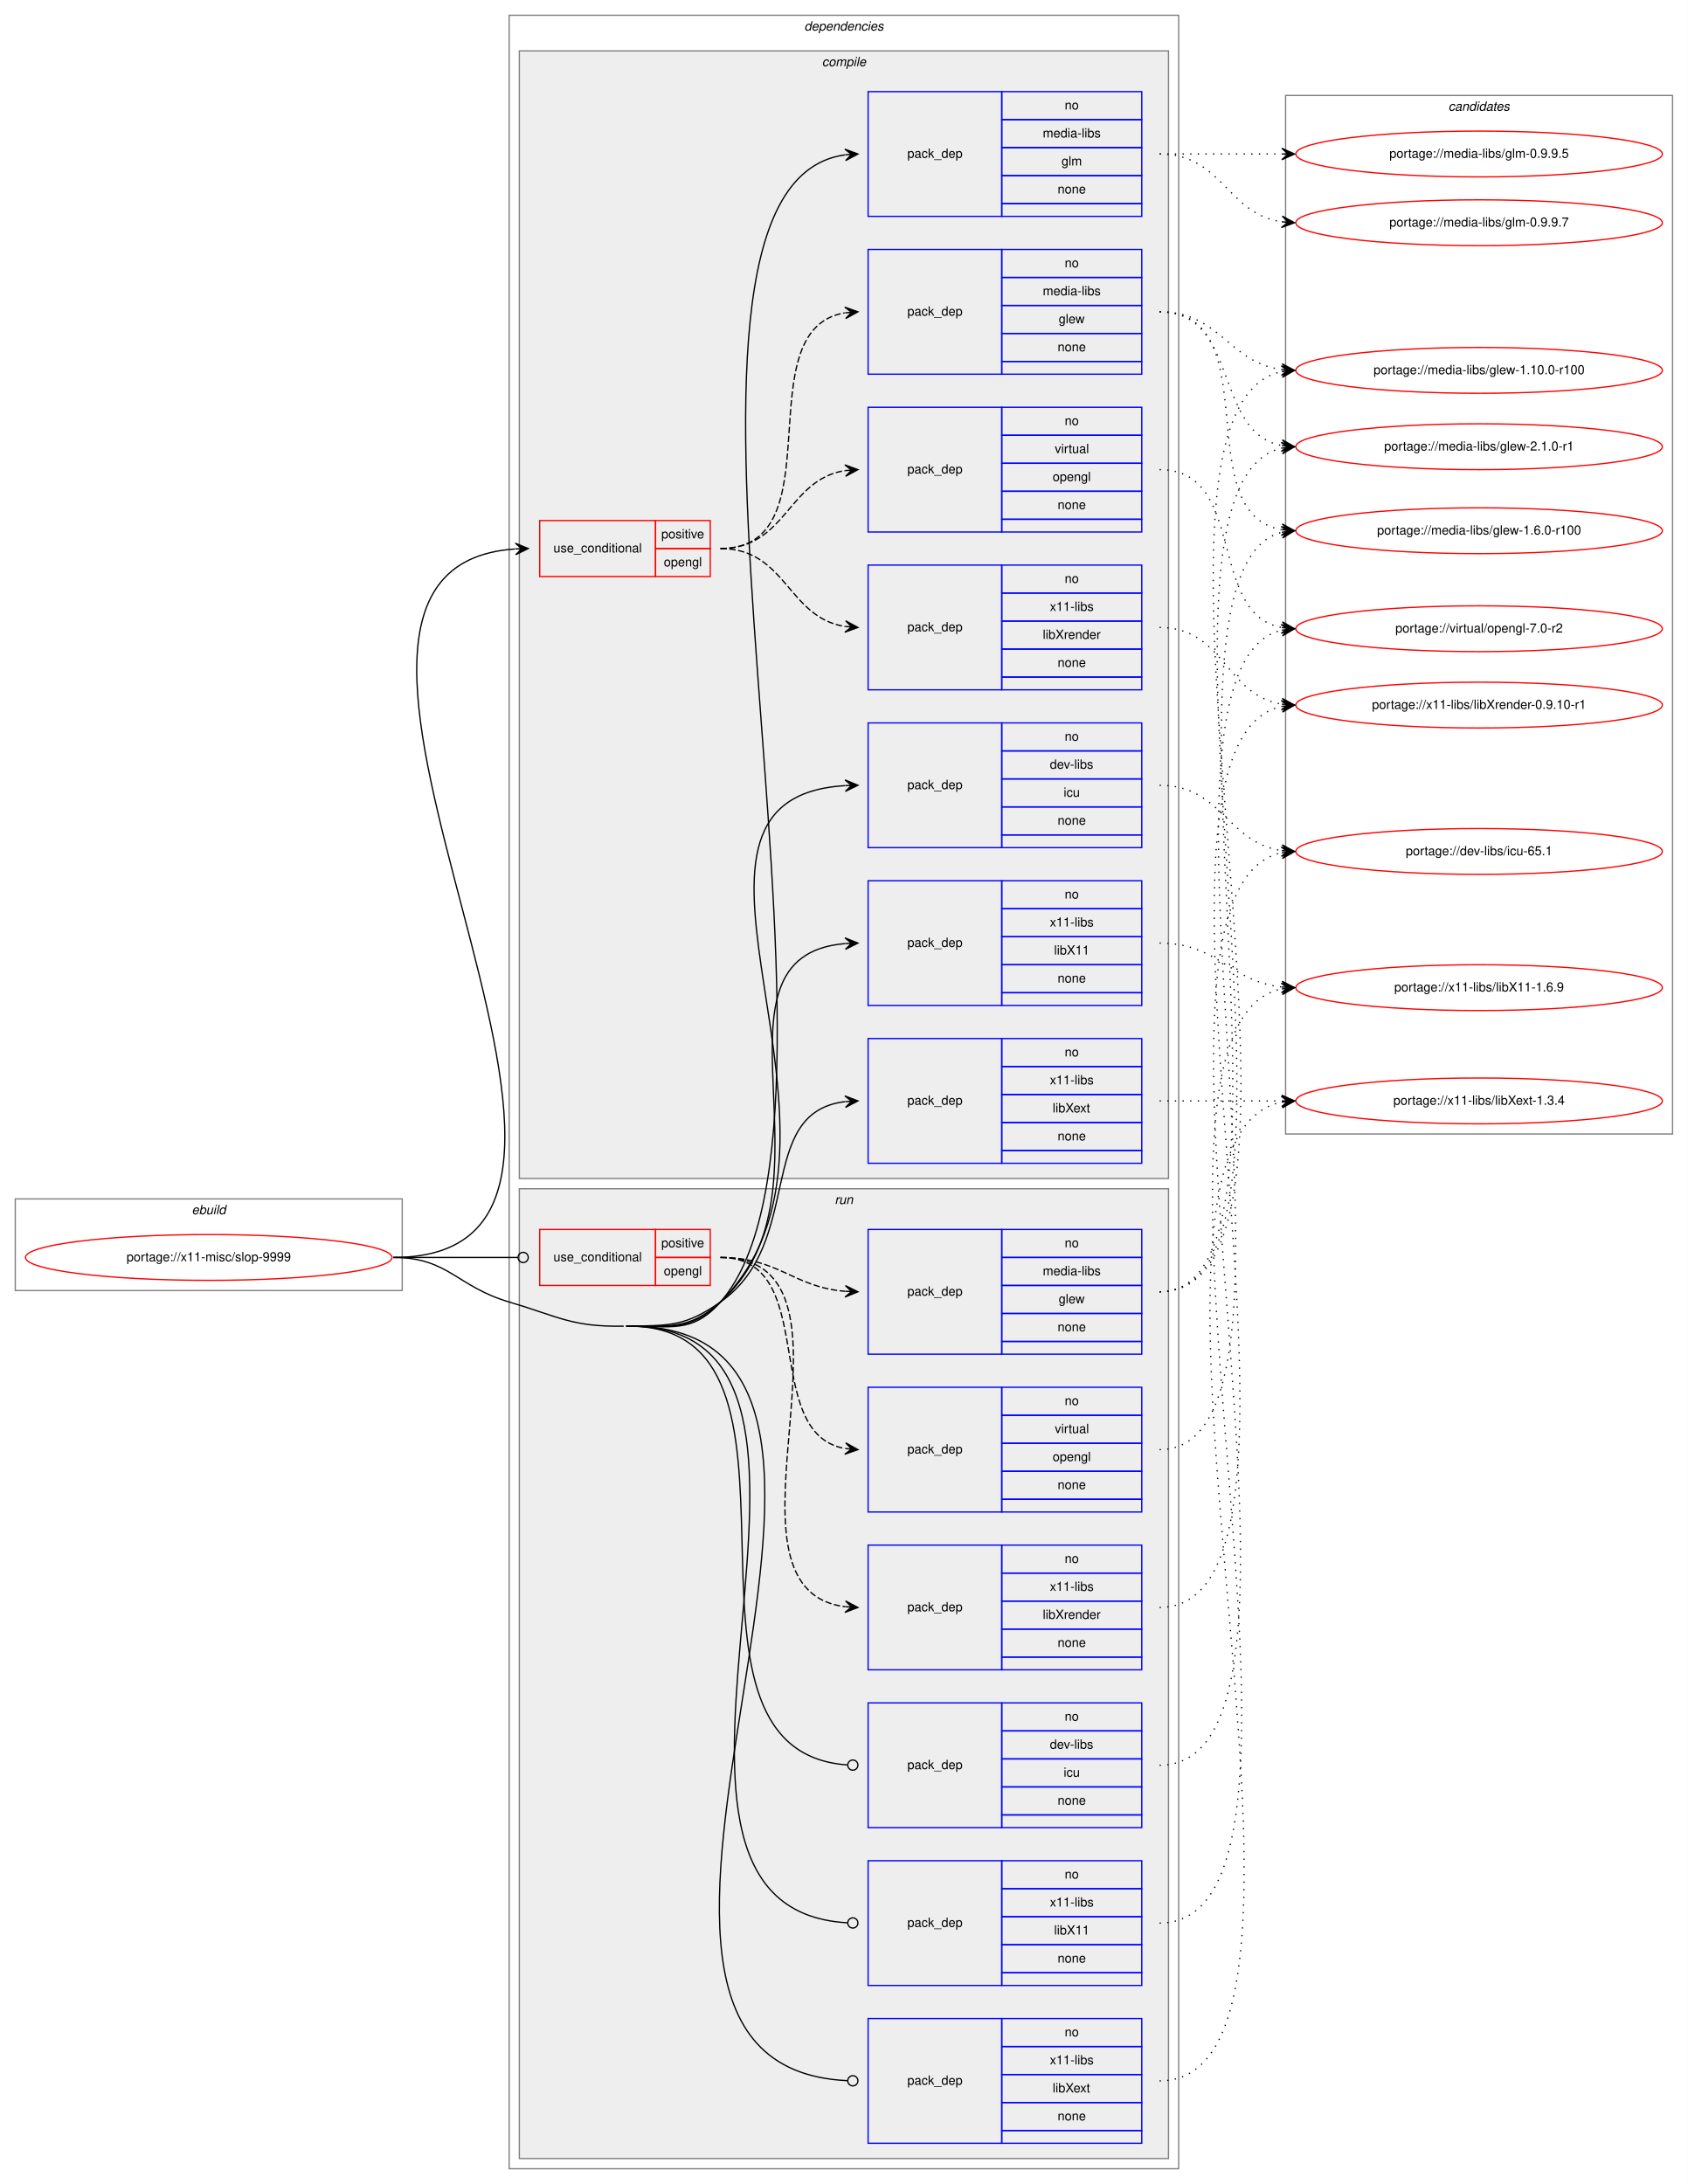
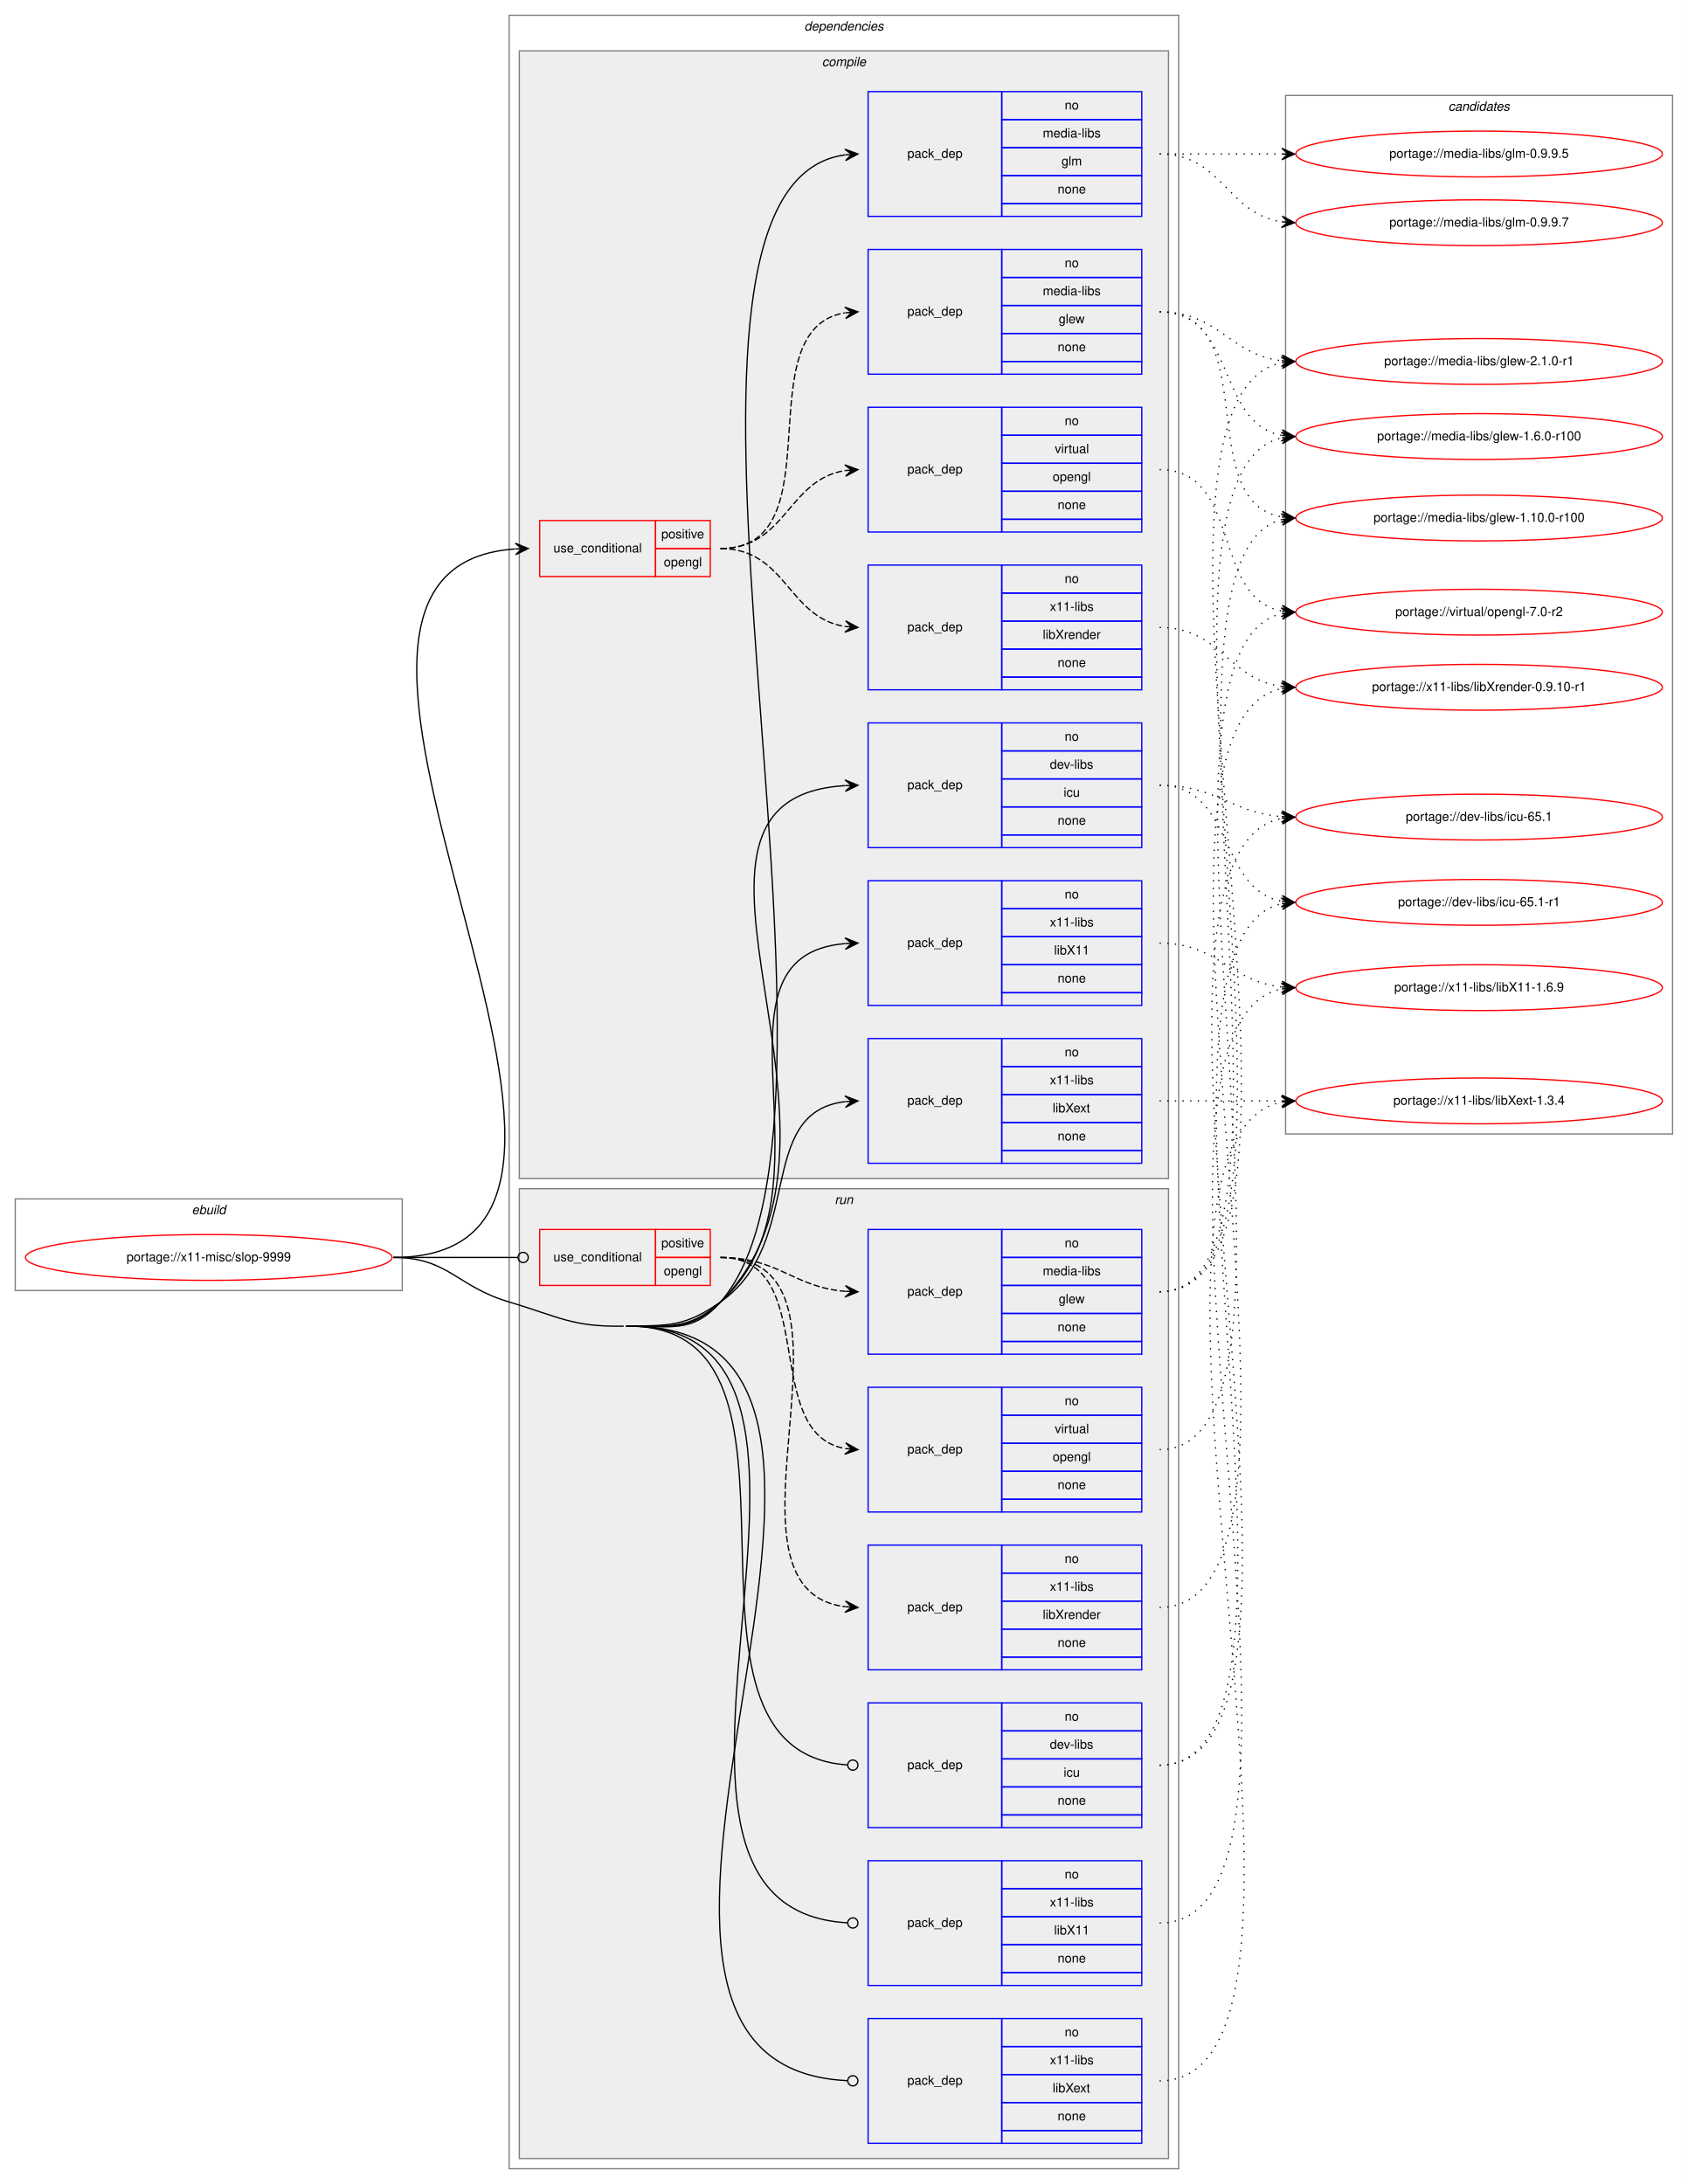
<svg xmlns="http://www.w3.org/2000/svg" xmlns:xlink="http://www.w3.org/1999/xlink" width="1326pt" height="1716pt" viewBox="0.00 0.00 1326.00 1716.00">
  <g id="graph0" class="graph" transform="scale(1 1) rotate(0) translate(4 1712)">
    <polygon fill="white" stroke="transparent" points="-4,4 -4,-1712 1322,-1712 1322,4 -4,4" />
    <g id="clust1" class="cluster">
      <polygon fill="none" stroke="gray" points="8,-698 8,-770 312,-770 312,-698 8,-698" />
      <text text-anchor="start" x="146.66" y="-758" font-family="Helvetica,sans-Serif" font-style="italic" font-size="10.00">ebuild</text>
    </g>
    <g id="clust2" class="cluster">
      <polygon fill="none" stroke="gray" points="396,-8 396,-1700 922,-1700 922,-8 396,-8" />
      <text text-anchor="start" x="627.88" y="-1688" font-family="Helvetica,sans-Serif" font-style="italic" font-size="10.00">dependencies</text>
    </g>
    <g id="clust3" class="cluster">
      <polygon fill="#eeeeee" stroke="gray" points="404,-786 404,-1672 914,-1672 914,-786 404,-786" />
      <text text-anchor="start" x="641.78" y="-1660" font-family="Helvetica,sans-Serif" font-style="italic" font-size="10.00">compile</text>
    </g>
    <g id="clust13" class="cluster">
      <polygon fill="#eeeeee" stroke="gray" points="404,-16 404,-778 914,-778 914,-16 404,-16" />
      <text text-anchor="start" x="651.78" y="-766" font-family="Helvetica,sans-Serif" font-style="italic" font-size="10.00">run</text>
    </g>
    <g id="clust21" class="cluster">
      <polygon fill="none" stroke="gray" points="1006,-821 1006,-1637 1310,-1637 1310,-821 1006,-821" />
      <text text-anchor="start" x="1133.82" y="-1625" font-family="Helvetica,sans-Serif" font-style="italic" font-size="10.00">candidates</text>
    </g>
    <g id="node1" class="node">
      <g id="a_node1">
        <a xlink:href="../x11-misc/slop-9999.svg" xlink:title="portage://x11-misc/slop-9999">
          <ellipse fill="none" stroke="red" cx="160" cy="-724" rx="144" ry="18" />
          <text text-anchor="middle" x="160" y="-721" font-family="Helvetica,sans-Serif" font-size="10.00">portage://x11-misc/slop-9999</text>
        </a>
      </g>
    </g>
    <g id="node2" class="node">
      <polygon fill="none" stroke="red" points="420,-1259 420,-1303 511,-1303 511,-1259 420,-1259" />
      <text text-anchor="start" x="430.77" y="-1278" font-family="Helvetica,sans-Serif" font-size="10.00">use_conditional</text>
      <polygon fill="none" stroke="red" points="511,-1281 511,-1303 554,-1303 554,-1281 511,-1281" />
      <text text-anchor="start" x="515.55" y="-1289" font-family="Helvetica,sans-Serif" font-size="10.00">positive</text>
      <polygon fill="none" stroke="red" points="511,-1259 511,-1281 554,-1281 554,-1259 511,-1259" />
      <text text-anchor="start" x="517.49" y="-1267" font-family="Helvetica,sans-Serif" font-size="10.00">opengl</text>
    </g>
    <g id="edge4" class="edge">
      <path fill="none" stroke="black" d="M305,-724C553.43,-724 170.14,-1265.34 400.68,-1280.67" />
      <polygon fill="black" stroke="black" points="411,-1281 400.86,-1285.18 406,-1280.84 401.01,-1280.68 401.01,-1280.68 401.01,-1280.68 406,-1280.84 401.15,-1276.18 411,-1281 411,-1281" />
    </g>
    <g id="node6" class="node">
      <polygon fill="none" stroke="blue" points="678,-1046 678,-1144 783,-1144 783,-1046 678,-1046" />
      <text text-anchor="start" x="708.82" y="-1092" font-family="Helvetica,sans-Serif" font-size="10.00">pack_dep</text>
      <polygon fill="none" stroke="blue" points="783,-1122 783,-1144 893,-1144 893,-1122 783,-1122" />
      <text text-anchor="start" x="832.44" y="-1130" font-family="Helvetica,sans-Serif" font-size="10.00">no</text>
      <polygon fill="none" stroke="blue" points="783,-1100 783,-1122 893,-1122 893,-1100 783,-1100" />
      <text text-anchor="start" x="820.78" y="-1108" font-family="Helvetica,sans-Serif" font-size="10.00">dev-libs</text>
      <polygon fill="none" stroke="blue" points="783,-1078 783,-1100 893,-1100 893,-1078 783,-1078" />
      <text text-anchor="start" x="831.61" y="-1086" font-family="Helvetica,sans-Serif" font-size="10.00">icu</text>
      <polygon fill="none" stroke="blue" points="783,-1056 783,-1078 893,-1078 893,-1056 783,-1056" />
      <text text-anchor="start" x="826.88" y="-1064" font-family="Helvetica,sans-Serif" font-size="10.00">none</text>
      <polygon fill="none" stroke="blue" points="783,-1046 783,-1056 893,-1056 893,-1046 783,-1046" />
    </g>
    <g id="edge5" class="edge">
      <path fill="none" stroke="black" d="M488,-670C521.95,-670.54 537.89,-665.09 562,-689 692.08,-817.95 491.2,-1084.6 659.76,-1094.7" />
      <polygon fill="black" stroke="black" points="670,-1095 659.87,-1099.21 665,-1094.86 660,-1094.71 660,-1094.71 660,-1094.71 665,-1094.86 660.13,-1090.21 670,-1095 670,-1095" />
    </g>
    <g id="node7" class="node">
      <polygon fill="none" stroke="blue" points="678,-1542 678,-1640 783,-1640 783,-1542 678,-1542" />
      <text text-anchor="start" x="708.82" y="-1588" font-family="Helvetica,sans-Serif" font-size="10.00">pack_dep</text>
      <polygon fill="none" stroke="blue" points="783,-1618 783,-1640 893,-1640 893,-1618 783,-1618" />
      <text text-anchor="start" x="832.44" y="-1626" font-family="Helvetica,sans-Serif" font-size="10.00">no</text>
      <polygon fill="none" stroke="blue" points="783,-1596 783,-1618 893,-1618 893,-1596 783,-1596" />
      <text text-anchor="start" x="815.22" y="-1604" font-family="Helvetica,sans-Serif" font-size="10.00">media-libs</text>
      <polygon fill="none" stroke="blue" points="783,-1574 783,-1596 893,-1596 893,-1574 783,-1574" />
      <text text-anchor="start" x="829.95" y="-1582" font-family="Helvetica,sans-Serif" font-size="10.00">glm</text>
      <polygon fill="none" stroke="blue" points="783,-1552 783,-1574 893,-1574 893,-1552 783,-1552" />
      <text text-anchor="start" x="826.88" y="-1560" font-family="Helvetica,sans-Serif" font-size="10.00">none</text>
      <polygon fill="none" stroke="blue" points="783,-1542 783,-1552 893,-1552 893,-1542 783,-1542" />
    </g>
    <g id="edge6" class="edge">
      <path fill="none" stroke="black" d="M488,-670C521.95,-670.54 539.63,-663.46 562,-689 692.67,-838.19 475.99,-1564.81 659.75,-1590.31" />
      <polygon fill="black" stroke="black" points="670,-1591 659.72,-1594.82 665.01,-1590.67 660.02,-1590.33 660.02,-1590.33 660.02,-1590.33 665.01,-1590.67 660.32,-1585.84 670,-1591 670,-1591" />
    </g>
    <g id="node8" class="node">
      <polygon fill="none" stroke="blue" points="678,-922 678,-1020 783,-1020 783,-922 678,-922" />
      <text text-anchor="start" x="708.82" y="-968" font-family="Helvetica,sans-Serif" font-size="10.00">pack_dep</text>
      <polygon fill="none" stroke="blue" points="783,-998 783,-1020 893,-1020 893,-998 783,-998" />
      <text text-anchor="start" x="832.44" y="-1006" font-family="Helvetica,sans-Serif" font-size="10.00">no</text>
      <polygon fill="none" stroke="blue" points="783,-976 783,-998 893,-998 893,-976 783,-976" />
      <text text-anchor="start" x="820.78" y="-984" font-family="Helvetica,sans-Serif" font-size="10.00">x11-libs</text>
      <polygon fill="none" stroke="blue" points="783,-954 783,-976 893,-976 893,-954 783,-954" />
      <text text-anchor="start" x="824.11" y="-962" font-family="Helvetica,sans-Serif" font-size="10.00">libX11</text>
      <polygon fill="none" stroke="blue" points="783,-932 783,-954 893,-954 893,-932 783,-932" />
      <text text-anchor="start" x="826.88" y="-940" font-family="Helvetica,sans-Serif" font-size="10.00">none</text>
      <polygon fill="none" stroke="blue" points="783,-922 783,-932 893,-932 893,-922 783,-922" />
    </g>
    <g id="edge7" class="edge">
      <path fill="none" stroke="black" d="M488,-670C521.95,-670.54 536.66,-666.4 562,-689 659.53,-775.96 542.3,-960.91 659.92,-970.6" />
      <polygon fill="black" stroke="black" points="670,-971 659.83,-975.1 665,-970.8 660.01,-970.61 660.01,-970.61 660.01,-970.61 665,-970.8 660.18,-966.11 670,-971 670,-971" />
    </g>
    <g id="node9" class="node">
      <polygon fill="none" stroke="blue" points="678,-798 678,-896 783,-896 783,-798 678,-798" />
      <text text-anchor="start" x="708.82" y="-844" font-family="Helvetica,sans-Serif" font-size="10.00">pack_dep</text>
      <polygon fill="none" stroke="blue" points="783,-874 783,-896 893,-896 893,-874 783,-874" />
      <text text-anchor="start" x="832.44" y="-882" font-family="Helvetica,sans-Serif" font-size="10.00">no</text>
      <polygon fill="none" stroke="blue" points="783,-852 783,-874 893,-874 893,-852 783,-852" />
      <text text-anchor="start" x="820.78" y="-860" font-family="Helvetica,sans-Serif" font-size="10.00">x11-libs</text>
      <polygon fill="none" stroke="blue" points="783,-830 783,-852 893,-852 893,-830 783,-830" />
      <text text-anchor="start" x="823" y="-838" font-family="Helvetica,sans-Serif" font-size="10.00">libXext</text>
      <polygon fill="none" stroke="blue" points="783,-808 783,-830 893,-830 893,-808 783,-808" />
      <text text-anchor="start" x="826.88" y="-816" font-family="Helvetica,sans-Serif" font-size="10.00">none</text>
      <polygon fill="none" stroke="blue" points="783,-798 783,-808 893,-808 893,-798 783,-798" />
    </g>
    <g id="edge8" class="edge">
      <path fill="none" stroke="black" d="M488,-670C521.95,-670.54 534.19,-669.51 562,-689 628.66,-735.72 588.74,-837.73 659.75,-846.41" />
      <polygon fill="black" stroke="black" points="670,-847 659.76,-850.92 665.01,-846.71 660.02,-846.42 660.02,-846.42 660.02,-846.42 665.01,-846.71 660.28,-841.93 670,-847 670,-847" />
    </g>
    <g id="node10" class="node">
      <polygon fill="none" stroke="red" points="420,-702 420,-746 511,-746 511,-702 420,-702" />
      <text text-anchor="start" x="430.77" y="-721" font-family="Helvetica,sans-Serif" font-size="10.00">use_conditional</text>
      <polygon fill="none" stroke="red" points="511,-724 511,-746 554,-746 554,-724 511,-724" />
      <text text-anchor="start" x="515.55" y="-732" font-family="Helvetica,sans-Serif" font-size="10.00">positive</text>
      <polygon fill="none" stroke="red" points="511,-702 511,-724 554,-724 554,-702 511,-702" />
      <text text-anchor="start" x="517.49" y="-710" font-family="Helvetica,sans-Serif" font-size="10.00">opengl</text>
    </g>
    <g id="edge12" class="edge">
      <path fill="none" stroke="black" d="M305,-724C349.26,-724 362.33,-724 402.82,-724" />
      <ellipse fill="none" stroke="black" cx="407" cy="-724" rx="4" ry="4" />
    </g>
    <g id="node14" class="node">
      <polygon fill="none" stroke="blue" points="678,-276 678,-374 783,-374 783,-276 678,-276" />
      <text text-anchor="start" x="708.82" y="-322" font-family="Helvetica,sans-Serif" font-size="10.00">pack_dep</text>
      <polygon fill="none" stroke="blue" points="783,-352 783,-374 893,-374 893,-352 783,-352" />
      <text text-anchor="start" x="832.44" y="-360" font-family="Helvetica,sans-Serif" font-size="10.00">no</text>
      <polygon fill="none" stroke="blue" points="783,-330 783,-352 893,-352 893,-330 783,-330" />
      <text text-anchor="start" x="820.78" y="-338" font-family="Helvetica,sans-Serif" font-size="10.00">dev-libs</text>
      <polygon fill="none" stroke="blue" points="783,-308 783,-330 893,-330 893,-308 783,-308" />
      <text text-anchor="start" x="831.61" y="-316" font-family="Helvetica,sans-Serif" font-size="10.00">icu</text>
      <polygon fill="none" stroke="blue" points="783,-286 783,-308 893,-308 893,-286 783,-286" />
      <text text-anchor="start" x="826.88" y="-294" font-family="Helvetica,sans-Serif" font-size="10.00">none</text>
      <polygon fill="none" stroke="blue" points="783,-276 783,-286 893,-286 893,-276 783,-276" />
    </g>
    <g id="edge13" class="edge">
      <path fill="none" stroke="black" d="M488,-670C658.46,-672.7 502.01,-336.45 661.64,-325.28" />
      <ellipse fill="none" stroke="black" cx="666" cy="-325.14" rx="4" ry="4" />
    </g>
    <g id="node15" class="node">
      <polygon fill="none" stroke="blue" points="678,-152 678,-250 783,-250 783,-152 678,-152" />
      <text text-anchor="start" x="708.82" y="-198" font-family="Helvetica,sans-Serif" font-size="10.00">pack_dep</text>
      <polygon fill="none" stroke="blue" points="783,-228 783,-250 893,-250 893,-228 783,-228" />
      <text text-anchor="start" x="832.44" y="-236" font-family="Helvetica,sans-Serif" font-size="10.00">no</text>
      <polygon fill="none" stroke="blue" points="783,-206 783,-228 893,-228 893,-206 783,-206" />
      <text text-anchor="start" x="820.78" y="-214" font-family="Helvetica,sans-Serif" font-size="10.00">x11-libs</text>
      <polygon fill="none" stroke="blue" points="783,-184 783,-206 893,-206 893,-184 783,-184" />
      <text text-anchor="start" x="824.11" y="-192" font-family="Helvetica,sans-Serif" font-size="10.00">libX11</text>
      <polygon fill="none" stroke="blue" points="783,-162 783,-184 893,-184 893,-162 783,-162" />
      <text text-anchor="start" x="826.88" y="-170" font-family="Helvetica,sans-Serif" font-size="10.00">none</text>
      <polygon fill="none" stroke="blue" points="783,-152 783,-162 893,-162 893,-152 783,-152" />
    </g>
    <g id="edge14" class="edge">
      <path fill="none" stroke="black" d="M488,-670C708.72,-673.5 453.06,-212.92 661.72,-201.23" />
      <ellipse fill="none" stroke="black" cx="666" cy="-201.11" rx="4" ry="4" />
    </g>
    <g id="node16" class="node">
      <polygon fill="none" stroke="blue" points="678,-28 678,-126 783,-126 783,-28 678,-28" />
      <text text-anchor="start" x="708.82" y="-74" font-family="Helvetica,sans-Serif" font-size="10.00">pack_dep</text>
      <polygon fill="none" stroke="blue" points="783,-104 783,-126 893,-126 893,-104 783,-104" />
      <text text-anchor="start" x="832.44" y="-112" font-family="Helvetica,sans-Serif" font-size="10.00">no</text>
      <polygon fill="none" stroke="blue" points="783,-82 783,-104 893,-104 893,-82 783,-82" />
      <text text-anchor="start" x="820.78" y="-90" font-family="Helvetica,sans-Serif" font-size="10.00">x11-libs</text>
      <polygon fill="none" stroke="blue" points="783,-60 783,-82 893,-82 893,-60 783,-60" />
      <text text-anchor="start" x="823" y="-68" font-family="Helvetica,sans-Serif" font-size="10.00">libXext</text>
      <polygon fill="none" stroke="blue" points="783,-38 783,-60 893,-60 893,-38 783,-38" />
      <text text-anchor="start" x="826.88" y="-46" font-family="Helvetica,sans-Serif" font-size="10.00">none</text>
      <polygon fill="none" stroke="blue" points="783,-28 783,-38 893,-38 893,-28 783,-28" />
    </g>
    <g id="edge15" class="edge">
      <path fill="none" stroke="black" d="M488,-670C760.83,-674.33 401.82,-89.19 661.72,-77.19" />
      <ellipse fill="none" stroke="black" cx="666" cy="-77.09" rx="4" ry="4" />
      <path fill="none" stroke="black" d="M305,-724C348.33,-724 354.45,-701.29 396,-689 435.2,-677.4 445.12,-669.35 486,-670" />
    </g>
    <g id="node3" class="node">
      <polygon fill="none" stroke="blue" points="678,-1418 678,-1516 783,-1516 783,-1418 678,-1418" />
      <text text-anchor="start" x="708.82" y="-1464" font-family="Helvetica,sans-Serif" font-size="10.00">pack_dep</text>
      <polygon fill="none" stroke="blue" points="783,-1494 783,-1516 893,-1516 893,-1494 783,-1494" />
      <text text-anchor="start" x="832.44" y="-1502" font-family="Helvetica,sans-Serif" font-size="10.00">no</text>
      <polygon fill="none" stroke="blue" points="783,-1472 783,-1494 893,-1494 893,-1472 783,-1472" />
      <text text-anchor="start" x="815.22" y="-1480" font-family="Helvetica,sans-Serif" font-size="10.00">media-libs</text>
      <polygon fill="none" stroke="blue" points="783,-1450 783,-1472 893,-1472 893,-1450 783,-1450" />
      <text text-anchor="start" x="827.72" y="-1458" font-family="Helvetica,sans-Serif" font-size="10.00">glew</text>
      <polygon fill="none" stroke="blue" points="783,-1428 783,-1450 893,-1450 893,-1428 783,-1428" />
      <text text-anchor="start" x="826.88" y="-1436" font-family="Helvetica,sans-Serif" font-size="10.00">none</text>
      <polygon fill="none" stroke="blue" points="783,-1418 783,-1428 893,-1428 893,-1418 783,-1418" />
    </g>
    <g id="edge1" class="edge">
      <path fill="none" stroke="black" stroke-dasharray="5,2" d="M562,-1281C653.86,-1281 580.63,-1452.75 659.59,-1466.17" />
      <polygon fill="black" stroke="black" points="670,-1467 659.67,-1470.69 665.02,-1466.6 660.03,-1466.21 660.03,-1466.21 660.03,-1466.21 665.02,-1466.6 660.39,-1461.72 670,-1467 670,-1467" />
    </g>
    <g id="node4" class="node">
      <polygon fill="none" stroke="blue" points="678,-1294 678,-1392 783,-1392 783,-1294 678,-1294" />
      <text text-anchor="start" x="708.82" y="-1340" font-family="Helvetica,sans-Serif" font-size="10.00">pack_dep</text>
      <polygon fill="none" stroke="blue" points="783,-1370 783,-1392 893,-1392 893,-1370 783,-1370" />
      <text text-anchor="start" x="832.44" y="-1378" font-family="Helvetica,sans-Serif" font-size="10.00">no</text>
      <polygon fill="none" stroke="blue" points="783,-1348 783,-1370 893,-1370 893,-1348 783,-1348" />
      <text text-anchor="start" x="824.67" y="-1356" font-family="Helvetica,sans-Serif" font-size="10.00">virtual</text>
      <polygon fill="none" stroke="blue" points="783,-1326 783,-1348 893,-1348 893,-1326 783,-1326" />
      <text text-anchor="start" x="822.99" y="-1334" font-family="Helvetica,sans-Serif" font-size="10.00">opengl</text>
      <polygon fill="none" stroke="blue" points="783,-1304 783,-1326 893,-1326 893,-1304 783,-1304" />
      <text text-anchor="start" x="826.88" y="-1312" font-family="Helvetica,sans-Serif" font-size="10.00">none</text>
      <polygon fill="none" stroke="blue" points="783,-1294 783,-1304 893,-1304 893,-1294 783,-1294" />
    </g>
    <g id="edge2" class="edge">
      <path fill="none" stroke="black" stroke-dasharray="5,2" d="M562,-1281C613.78,-1281 614.76,-1335.27 659.99,-1342.26" />
      <polygon fill="black" stroke="black" points="670,-1343 659.7,-1346.75 665.01,-1342.63 660.03,-1342.26 660.03,-1342.26 660.03,-1342.26 665.01,-1342.63 660.36,-1337.78 670,-1343 670,-1343" />
    </g>
    <g id="node5" class="node">
      <polygon fill="none" stroke="blue" points="678,-1170 678,-1268 783,-1268 783,-1170 678,-1170" />
      <text text-anchor="start" x="708.82" y="-1216" font-family="Helvetica,sans-Serif" font-size="10.00">pack_dep</text>
      <polygon fill="none" stroke="blue" points="783,-1246 783,-1268 893,-1268 893,-1246 783,-1246" />
      <text text-anchor="start" x="832.44" y="-1254" font-family="Helvetica,sans-Serif" font-size="10.00">no</text>
      <polygon fill="none" stroke="blue" points="783,-1224 783,-1246 893,-1246 893,-1224 783,-1224" />
      <text text-anchor="start" x="820.78" y="-1232" font-family="Helvetica,sans-Serif" font-size="10.00">x11-libs</text>
      <polygon fill="none" stroke="blue" points="783,-1202 783,-1224 893,-1224 893,-1202 783,-1202" />
      <text text-anchor="start" x="815.22" y="-1210" font-family="Helvetica,sans-Serif" font-size="10.00">libXrender</text>
      <polygon fill="none" stroke="blue" points="783,-1180 783,-1202 893,-1202 893,-1180 783,-1180" />
      <text text-anchor="start" x="826.88" y="-1188" font-family="Helvetica,sans-Serif" font-size="10.00">none</text>
      <polygon fill="none" stroke="blue" points="783,-1170 783,-1180 893,-1180 893,-1170 783,-1170" />
    </g>
    <g id="edge3" class="edge">
      <path fill="none" stroke="black" stroke-dasharray="5,2" d="M562,-1281C613.78,-1281 614.76,-1226.73 659.99,-1219.74" />
      <polygon fill="black" stroke="black" points="670,-1219 660.36,-1224.22 665.01,-1219.37 660.03,-1219.74 660.03,-1219.74 660.03,-1219.74 665.01,-1219.37 659.7,-1215.25 670,-1219 670,-1219" />
    </g>
    <g id="node17" class="node">
      <g id="a_node17">
        <a xlink:href="../media-libs/glew-2.1.0-r1.svg" xlink:title="portage://media-libs/glew-2.1.0-r1">
-           <ellipse fill="none" stroke="red" cx="1158" cy="-1361" rx="144" ry="18" />
-           <text text-anchor="middle" x="1158" y="-1358" font-family="Helvetica,sans-Serif" font-size="10.00">portage://media-libs/glew-2.1.0-r1</text>
+           <ellipse fill="none" stroke="red" cx="1158" cy="-1428" rx="144" ry="18" />
+           <text text-anchor="middle" x="1158" y="-1425" font-family="Helvetica,sans-Serif" font-size="10.00">portage://media-libs/glew-2.1.0-r1</text>
        </a>
      </g>
    </g>
    <g id="edge16" class="edge">
-       <path fill="none" stroke="black" stroke-dasharray="1,5" d="M907,-1467C969.98,-1467 949.07,-1372.28 1002.88,-1361.92" />
-       <polygon fill="black" stroke="black" points="1013,-1361 1003.45,-1366.38 1008.02,-1361.45 1003.04,-1361.9 1003.04,-1361.9 1003.04,-1361.9 1008.02,-1361.45 1002.63,-1357.42 1013,-1361 1013,-1361" />
+       <path fill="none" stroke="black" stroke-dasharray="1,5" d="M907,-1467C953.57,-1467 961.76,-1433.43 1002.78,-1428.58" />
+       <polygon fill="black" stroke="black" points="1013,-1428 1003.27,-1433.06 1008.01,-1428.28 1003.02,-1428.57 1003.02,-1428.57 1003.02,-1428.57 1008.01,-1428.28 1002.76,-1424.08 1013,-1428 1013,-1428" />
    </g>
    <g id="node18" class="node">
      <g id="a_node18">
        <a xlink:href="../media-libs/glew-1.6.0-r100.svg" xlink:title="portage://media-libs/glew-1.6.0-r100">
-           <ellipse fill="none" stroke="red" cx="1158" cy="-1295" rx="144" ry="18" />
-           <text text-anchor="middle" x="1158" y="-1292" font-family="Helvetica,sans-Serif" font-size="10.00">portage://media-libs/glew-1.6.0-r100</text>
+           <ellipse fill="none" stroke="red" cx="1158" cy="-1369" rx="144" ry="18" />
+           <text text-anchor="middle" x="1158" y="-1366" font-family="Helvetica,sans-Serif" font-size="10.00">portage://media-libs/glew-1.6.0-r100</text>
        </a>
      </g>
    </g>
    <g id="edge17" class="edge">
-       <path fill="none" stroke="black" stroke-dasharray="1,5" d="M907,-1467C993.11,-1467 928.97,-1308.82 1002.75,-1295.84" />
-       <polygon fill="black" stroke="black" points="1013,-1295 1003.4,-1300.31 1008.02,-1295.41 1003.03,-1295.82 1003.03,-1295.82 1003.03,-1295.82 1008.02,-1295.41 1002.66,-1291.34 1013,-1295 1013,-1295" />
+       <path fill="none" stroke="black" stroke-dasharray="1,5" d="M907,-1467C967.53,-1467 951.09,-1379.79 1002.9,-1369.91" />
+       <polygon fill="black" stroke="black" points="1013,-1369 1003.44,-1374.38 1008.02,-1369.45 1003.04,-1369.89 1003.04,-1369.89 1003.04,-1369.89 1008.02,-1369.45 1002.64,-1365.41 1013,-1369 1013,-1369" />
    </g>
    <g id="node19" class="node">
      <g id="a_node19">
        <a xlink:href="../media-libs/glew-1.10.0-r100.svg" xlink:title="portage://media-libs/glew-1.10.0-r100">
-           <ellipse fill="none" stroke="red" cx="1158" cy="-1421" rx="144" ry="18" />
-           <text text-anchor="middle" x="1158" y="-1418" font-family="Helvetica,sans-Serif" font-size="10.00">portage://media-libs/glew-1.10.0-r100</text>
+           <ellipse fill="none" stroke="red" cx="1158" cy="-1305" rx="144" ry="18" />
+           <text text-anchor="middle" x="1158" y="-1302" font-family="Helvetica,sans-Serif" font-size="10.00">portage://media-libs/glew-1.10.0-r100</text>
        </a>
      </g>
    </g>
    <g id="edge18" class="edge">
-       <path fill="none" stroke="black" stroke-dasharray="1,5" d="M907,-1467C954.74,-1467 960.94,-1427.24 1002.85,-1421.65" />
-       <polygon fill="black" stroke="black" points="1013,-1421 1003.31,-1426.13 1008.01,-1421.32 1003.02,-1421.64 1003.02,-1421.64 1003.02,-1421.64 1008.01,-1421.32 1002.73,-1417.15 1013,-1421 1013,-1421" />
+       <path fill="none" stroke="black" stroke-dasharray="1,5" d="M907,-1467C989.35,-1467 932.36,-1318.62 1002.73,-1305.87" />
+       <polygon fill="black" stroke="black" points="1013,-1305 1003.42,-1310.33 1008.02,-1305.42 1003.04,-1305.85 1003.04,-1305.85 1003.04,-1305.85 1008.02,-1305.42 1002.66,-1301.36 1013,-1305 1013,-1305" />
    </g>
    <g id="node20" class="node">
      <g id="a_node20">
        <a xlink:href="../virtual/opengl-7.0-r2.svg" xlink:title="portage://virtual/opengl-7.0-r2">
-           <ellipse fill="none" stroke="red" cx="1158" cy="-1218" rx="144" ry="18" />
-           <text text-anchor="middle" x="1158" y="-1215" font-family="Helvetica,sans-Serif" font-size="10.00">portage://virtual/opengl-7.0-r2</text>
+           <ellipse fill="none" stroke="red" cx="1158" cy="-1231" rx="144" ry="18" />
+           <text text-anchor="middle" x="1158" y="-1228" font-family="Helvetica,sans-Serif" font-size="10.00">portage://virtual/opengl-7.0-r2</text>
        </a>
      </g>
    </g>
    <g id="edge19" class="edge">
-       <path fill="none" stroke="black" stroke-dasharray="1,5" d="M907,-1343C976.14,-1343 943.9,-1230.37 1002.74,-1218.93" />
-       <polygon fill="black" stroke="black" points="1013,-1218 1003.45,-1223.39 1008.02,-1218.45 1003.04,-1218.91 1003.04,-1218.91 1003.04,-1218.91 1008.02,-1218.45 1002.63,-1214.43 1013,-1218 1013,-1218" />
+       <path fill="none" stroke="black" stroke-dasharray="1,5" d="M907,-1343C971.92,-1343 947.46,-1242.5 1002.96,-1231.9" />
+       <polygon fill="black" stroke="black" points="1013,-1231 1003.44,-1236.38 1008.02,-1231.45 1003.04,-1231.89 1003.04,-1231.89 1003.04,-1231.89 1008.02,-1231.45 1002.64,-1227.41 1013,-1231 1013,-1231" />
    </g>
    <g id="node21" class="node">
      <g id="a_node21">
        <a xlink:href="../x11-libs/libXrender-0.9.10-r1.svg" xlink:title="portage://x11-libs/libXrender-0.9.10-r1">
-           <ellipse fill="none" stroke="red" cx="1158" cy="-1158" rx="144" ry="18" />
-           <text text-anchor="middle" x="1158" y="-1155" font-family="Helvetica,sans-Serif" font-size="10.00">portage://x11-libs/libXrender-0.9.10-r1</text>
+           <ellipse fill="none" stroke="red" cx="1158" cy="-1172" rx="144" ry="18" />
+           <text text-anchor="middle" x="1158" y="-1169" font-family="Helvetica,sans-Serif" font-size="10.00">portage://x11-libs/libXrender-0.9.10-r1</text>
        </a>
      </g>
    </g>
    <g id="edge20" class="edge">
-       <path fill="none" stroke="black" stroke-dasharray="1,5" d="M907,-1219C957.75,-1219 958.75,-1165.83 1002.89,-1158.77" />
-       <polygon fill="black" stroke="black" points="1013,-1158 1003.37,-1163.25 1008.01,-1158.38 1003.03,-1158.76 1003.03,-1158.76 1003.03,-1158.76 1008.01,-1158.38 1002.69,-1154.27 1013,-1158 1013,-1158" />
+       <path fill="none" stroke="black" stroke-dasharray="1,5" d="M907,-1219C954.91,-1219 960.81,-1178.38 1002.82,-1172.66" />
+       <polygon fill="black" stroke="black" points="1013,-1172 1003.31,-1177.14 1008.01,-1172.33 1003.02,-1172.65 1003.02,-1172.65 1003.02,-1172.65 1008.01,-1172.33 1002.73,-1168.16 1013,-1172 1013,-1172" />
    </g>
    <g id="node22" class="node">
      <g id="a_node22">
-         <a xlink:href="../dev-libs/icu-65.1.svg" xlink:title="portage://dev-libs/icu-65.1">
-           <ellipse fill="none" stroke="red" cx="1158" cy="-1043" rx="144" ry="18" />
-           <text text-anchor="middle" x="1158" y="-1040" font-family="Helvetica,sans-Serif" font-size="10.00">portage://dev-libs/icu-65.1</text>
+         <a xlink:href="../dev-libs/icu-65.1-r1.svg" xlink:title="portage://dev-libs/icu-65.1-r1">
+           <ellipse fill="none" stroke="red" cx="1158" cy="-1003" rx="144" ry="18" />
+           <text text-anchor="middle" x="1158" y="-1000" font-family="Helvetica,sans-Serif" font-size="10.00">portage://dev-libs/icu-65.1-r1</text>
        </a>
      </g>
    </g>
    <g id="edge21" class="edge">
-       <path fill="none" stroke="black" stroke-dasharray="1,5" d="M907,-1095C955.89,-1095 960.14,-1049.87 1002.93,-1043.7" />
-       <polygon fill="black" stroke="black" points="1013,-1043 1003.33,-1048.18 1008.01,-1043.34 1003.02,-1043.69 1003.02,-1043.69 1003.02,-1043.69 1008.01,-1043.34 1002.71,-1039.2 1013,-1043 1013,-1043" />
+       <path fill="none" stroke="black" stroke-dasharray="1,5" d="M907,-1095C965.73,-1095 952.54,-1013.47 1002.84,-1003.91" />
+       <polygon fill="black" stroke="black" points="1013,-1003 1003.44,-1008.37 1008.02,-1003.45 1003.04,-1003.89 1003.04,-1003.89 1003.04,-1003.89 1008.02,-1003.45 1002.64,-999.41 1013,-1003 1013,-1003" />
    </g>
    <g id="node23" class="node">
      <g id="a_node23">
+         <a xlink:href="../dev-libs/icu-65.1.svg" xlink:title="portage://dev-libs/icu-65.1">
+           <ellipse fill="none" stroke="red" cx="1158" cy="-1070" rx="144" ry="18" />
+           <text text-anchor="middle" x="1158" y="-1067" font-family="Helvetica,sans-Serif" font-size="10.00">portage://dev-libs/icu-65.1</text>
+         </a>
+       </g>
+     </g>
+     <g id="edge22" class="edge">
+       <path fill="none" stroke="black" stroke-dasharray="1,5" d="M907,-1095C951.81,-1095 963.02,-1073.57 1002.84,-1070.39" />
+       <polygon fill="black" stroke="black" points="1013,-1070 1003.18,-1074.88 1008,-1070.19 1003.01,-1070.39 1003.01,-1070.39 1003.01,-1070.39 1008,-1070.19 1002.83,-1065.89 1013,-1070 1013,-1070" />
+     </g>
+     <g id="node24" class="node">
+       <g id="a_node24">
        <a xlink:href="../media-libs/glm-0.9.9.7.svg" xlink:title="portage://media-libs/glm-0.9.9.7">
          <ellipse fill="none" stroke="red" cx="1158" cy="-1537" rx="144" ry="18" />
          <text text-anchor="middle" x="1158" y="-1534" font-family="Helvetica,sans-Serif" font-size="10.00">portage://media-libs/glm-0.9.9.7</text>
        </a>
      </g>
    </g>
-     <g id="edge22" class="edge">
+     <g id="edge23" class="edge">
      <path fill="none" stroke="black" stroke-dasharray="1,5" d="M907,-1591C956.26,-1591 959.85,-1544.13 1002.86,-1537.72" />
      <polygon fill="black" stroke="black" points="1013,-1537 1003.35,-1542.2 1008.01,-1537.36 1003.03,-1537.71 1003.03,-1537.71 1003.03,-1537.71 1008.01,-1537.36 1002.71,-1533.22 1013,-1537 1013,-1537" />
    </g>
-     <g id="node24" class="node">
-       <g id="a_node24">
+     <g id="node25" class="node">
+       <g id="a_node25">
        <a xlink:href="../media-libs/glm-0.9.9.5.svg" xlink:title="portage://media-libs/glm-0.9.9.5">
          <ellipse fill="none" stroke="red" cx="1158" cy="-1591" rx="144" ry="18" />
          <text text-anchor="middle" x="1158" y="-1588" font-family="Helvetica,sans-Serif" font-size="10.00">portage://media-libs/glm-0.9.9.5</text>
        </a>
      </g>
    </g>
-     <g id="edge23" class="edge">
+     <g id="edge24" class="edge">
      <path fill="none" stroke="black" stroke-dasharray="1,5" d="M907,-1591C950.43,-1591 963.83,-1591 1002.57,-1591" />
      <polygon fill="black" stroke="black" points="1013,-1591 1003,-1595.5 1008,-1591 1003,-1591 1003,-1591 1003,-1591 1008,-1591 1003,-1586.5 1013,-1591 1013,-1591" />
    </g>
-     <g id="node25" class="node">
-       <g id="a_node25">
+     <g id="node26" class="node">
+       <g id="a_node26">
        <a xlink:href="../x11-libs/libX11-1.6.9.svg" xlink:title="portage://x11-libs/libX11-1.6.9">
          <ellipse fill="none" stroke="red" cx="1158" cy="-936" rx="144" ry="18" />
          <text text-anchor="middle" x="1158" y="-933" font-family="Helvetica,sans-Serif" font-size="10.00">portage://x11-libs/libX11-1.6.9</text>
        </a>
      </g>
    </g>
-     <g id="edge24" class="edge">
+     <g id="edge25" class="edge">
      <path fill="none" stroke="black" stroke-dasharray="1,5" d="M907,-971C953.03,-971 962.18,-940.88 1002.88,-936.52" />
      <polygon fill="black" stroke="black" points="1013,-936 1003.25,-941.01 1008.01,-936.26 1003.01,-936.52 1003.01,-936.52 1003.01,-936.52 1008.01,-936.26 1002.78,-932.02 1013,-936 1013,-936" />
    </g>
-     <g id="node26" class="node">
-       <g id="a_node26">
+     <g id="node27" class="node">
+       <g id="a_node27">
        <a xlink:href="../x11-libs/libXext-1.3.4.svg" xlink:title="portage://x11-libs/libXext-1.3.4">
          <ellipse fill="none" stroke="red" cx="1158" cy="-847" rx="144" ry="18" />
          <text text-anchor="middle" x="1158" y="-844" font-family="Helvetica,sans-Serif" font-size="10.00">portage://x11-libs/libXext-1.3.4</text>
        </a>
      </g>
    </g>
-     <g id="edge25" class="edge">
+     <g id="edge26" class="edge">
      <path fill="none" stroke="black" stroke-dasharray="1,5" d="M907,-847C950.43,-847 963.83,-847 1002.57,-847" />
      <polygon fill="black" stroke="black" points="1013,-847 1003,-851.5 1008,-847 1003,-847 1003,-847 1003,-847 1008,-847 1003,-842.5 1013,-847 1013,-847" />
    </g>
    <g id="node11" class="node">
      <polygon fill="none" stroke="blue" points="678,-648 678,-746 783,-746 783,-648 678,-648" />
      <text text-anchor="start" x="708.82" y="-694" font-family="Helvetica,sans-Serif" font-size="10.00">pack_dep</text>
      <polygon fill="none" stroke="blue" points="783,-724 783,-746 893,-746 893,-724 783,-724" />
      <text text-anchor="start" x="832.44" y="-732" font-family="Helvetica,sans-Serif" font-size="10.00">no</text>
      <polygon fill="none" stroke="blue" points="783,-702 783,-724 893,-724 893,-702 783,-702" />
      <text text-anchor="start" x="815.22" y="-710" font-family="Helvetica,sans-Serif" font-size="10.00">media-libs</text>
      <polygon fill="none" stroke="blue" points="783,-680 783,-702 893,-702 893,-680 783,-680" />
      <text text-anchor="start" x="827.72" y="-688" font-family="Helvetica,sans-Serif" font-size="10.00">glew</text>
      <polygon fill="none" stroke="blue" points="783,-658 783,-680 893,-680 893,-658 783,-658" />
      <text text-anchor="start" x="826.88" y="-666" font-family="Helvetica,sans-Serif" font-size="10.00">none</text>
      <polygon fill="none" stroke="blue" points="783,-648 783,-658 893,-658 893,-648 783,-648" />
    </g>
    <g id="edge9" class="edge">
      <path fill="none" stroke="black" stroke-dasharray="5,2" d="M562,-724C607.9,-724 619,-700.76 659.88,-697.4" />
      <polygon fill="black" stroke="black" points="670,-697 660.19,-701.89 665,-697.2 660.01,-697.4 660.01,-697.4 660.01,-697.4 665,-697.2 659.83,-692.9 670,-697 670,-697" />
    </g>
    <g id="node12" class="node">
      <polygon fill="none" stroke="blue" points="678,-524 678,-622 783,-622 783,-524 678,-524" />
      <text text-anchor="start" x="708.82" y="-570" font-family="Helvetica,sans-Serif" font-size="10.00">pack_dep</text>
      <polygon fill="none" stroke="blue" points="783,-600 783,-622 893,-622 893,-600 783,-600" />
      <text text-anchor="start" x="832.44" y="-608" font-family="Helvetica,sans-Serif" font-size="10.00">no</text>
      <polygon fill="none" stroke="blue" points="783,-578 783,-600 893,-600 893,-578 783,-578" />
      <text text-anchor="start" x="824.67" y="-586" font-family="Helvetica,sans-Serif" font-size="10.00">virtual</text>
      <polygon fill="none" stroke="blue" points="783,-556 783,-578 893,-578 893,-556 783,-556" />
      <text text-anchor="start" x="822.99" y="-564" font-family="Helvetica,sans-Serif" font-size="10.00">opengl</text>
      <polygon fill="none" stroke="blue" points="783,-534 783,-556 893,-556 893,-534 783,-534" />
      <text text-anchor="start" x="826.88" y="-542" font-family="Helvetica,sans-Serif" font-size="10.00">none</text>
      <polygon fill="none" stroke="blue" points="783,-524 783,-534 893,-534 893,-524 783,-524" />
    </g>
    <g id="edge10" class="edge">
      <path fill="none" stroke="black" stroke-dasharray="5,2" d="M562,-724C640.8,-724 592.33,-586.26 659.7,-573.89" />
      <polygon fill="black" stroke="black" points="670,-573 660.42,-578.34 665.02,-573.43 660.04,-573.86 660.04,-573.86 660.04,-573.86 665.02,-573.43 659.65,-569.37 670,-573 670,-573" />
    </g>
    <g id="node13" class="node">
      <polygon fill="none" stroke="blue" points="678,-400 678,-498 783,-498 783,-400 678,-400" />
      <text text-anchor="start" x="708.82" y="-446" font-family="Helvetica,sans-Serif" font-size="10.00">pack_dep</text>
      <polygon fill="none" stroke="blue" points="783,-476 783,-498 893,-498 893,-476 783,-476" />
      <text text-anchor="start" x="832.44" y="-484" font-family="Helvetica,sans-Serif" font-size="10.00">no</text>
      <polygon fill="none" stroke="blue" points="783,-454 783,-476 893,-476 893,-454 783,-454" />
      <text text-anchor="start" x="820.78" y="-462" font-family="Helvetica,sans-Serif" font-size="10.00">x11-libs</text>
      <polygon fill="none" stroke="blue" points="783,-432 783,-454 893,-454 893,-432 783,-432" />
      <text text-anchor="start" x="815.22" y="-440" font-family="Helvetica,sans-Serif" font-size="10.00">libXrender</text>
      <polygon fill="none" stroke="blue" points="783,-410 783,-432 893,-432 893,-410 783,-410" />
      <text text-anchor="start" x="826.88" y="-418" font-family="Helvetica,sans-Serif" font-size="10.00">none</text>
      <polygon fill="none" stroke="blue" points="783,-400 783,-410 893,-410 893,-400 783,-400" />
    </g>
    <g id="edge11" class="edge">
      <path fill="none" stroke="black" stroke-dasharray="5,2" d="M562,-724C689.72,-724 546.93,-463.83 659.86,-449.61" />
      <polygon fill="black" stroke="black" points="670,-449 660.29,-454.09 665.01,-449.3 660.02,-449.6 660.02,-449.6 660.02,-449.6 665.01,-449.3 659.75,-445.1 670,-449 670,-449" />
    </g>
-     <g id="edge26" class="edge">
-       <path fill="none" stroke="black" stroke-dasharray="1,5" d="M907,-697C1052.92,-697 872.43,-1330.24 1003.05,-1359.92" />
-       <polygon fill="black" stroke="black" points="1013,-1361 1002.57,-1364.4 1008.03,-1360.46 1003.06,-1359.92 1003.06,-1359.92 1003.06,-1359.92 1008.03,-1360.46 1003.54,-1355.45 1013,-1361 1013,-1361" />
-     </g>
    <g id="edge27" class="edge">
-       <path fill="none" stroke="black" stroke-dasharray="1,5" d="M907,-697C1038.4,-697 886.48,-1263.88 1002.94,-1293.77" />
-       <polygon fill="black" stroke="black" points="1013,-1295 1002.53,-1298.26 1008.04,-1294.4 1003.07,-1293.79 1003.07,-1293.79 1003.07,-1293.79 1008.04,-1294.4 1003.62,-1289.32 1013,-1295 1013,-1295" />
+       <path fill="none" stroke="black" stroke-dasharray="1,5" d="M907,-697C1067.62,-697 858.23,-1396.93 1002.95,-1427" />
+       <polygon fill="black" stroke="black" points="1013,-1428 1002.6,-1431.49 1008.02,-1427.51 1003.05,-1427.01 1003.05,-1427.01 1003.05,-1427.01 1008.02,-1427.51 1003.49,-1422.53 1013,-1428 1013,-1428" />
    </g>
    <g id="edge28" class="edge">
-       <path fill="none" stroke="black" stroke-dasharray="1,5" d="M907,-697C1066.11,-697 859.64,-1390.22 1003.04,-1420.01" />
-       <polygon fill="black" stroke="black" points="1013,-1421 1002.6,-1424.49 1008.02,-1420.51 1003.05,-1420.01 1003.05,-1420.01 1003.05,-1420.01 1008.02,-1420.51 1003.49,-1415.53 1013,-1421 1013,-1421" />
+       <path fill="none" stroke="black" stroke-dasharray="1,5" d="M907,-697C1054.64,-697 870.83,-1337.87 1002.93,-1367.91" />
+       <polygon fill="black" stroke="black" points="1013,-1369 1002.57,-1372.4 1008.03,-1368.46 1003.06,-1367.92 1003.06,-1367.92 1003.06,-1367.92 1008.03,-1368.46 1003.54,-1363.45 1013,-1369 1013,-1369" />
    </g>
    <g id="edge29" class="edge">
-       <path fill="none" stroke="black" stroke-dasharray="1,5" d="M907,-573C1048.71,-573 876.56,-1186.89 1002.94,-1216.87" />
-       <polygon fill="black" stroke="black" points="1013,-1218 1002.56,-1221.35 1008.03,-1217.44 1003.06,-1216.88 1003.06,-1216.88 1003.06,-1216.88 1008.03,-1217.44 1003.57,-1212.41 1013,-1218 1013,-1218" />
+       <path fill="none" stroke="black" stroke-dasharray="1,5" d="M907,-697C1040.53,-697 884.51,-1273.36 1002.78,-1303.75" />
+       <polygon fill="black" stroke="black" points="1013,-1305 1002.53,-1308.26 1008.04,-1304.4 1003.07,-1303.79 1003.07,-1303.79 1003.07,-1303.79 1008.04,-1304.4 1003.62,-1299.32 1013,-1305 1013,-1305" />
    </g>
    <g id="edge30" class="edge">
-       <path fill="none" stroke="black" stroke-dasharray="1,5" d="M907,-449C1062.73,-449 863.06,-1126.51 1002.82,-1156.94" />
-       <polygon fill="black" stroke="black" points="1013,-1158 1002.59,-1161.44 1008.03,-1157.48 1003.05,-1156.97 1003.05,-1156.97 1003.05,-1156.97 1008.03,-1157.48 1003.52,-1152.49 1013,-1158 1013,-1158" />
+       <path fill="none" stroke="black" stroke-dasharray="1,5" d="M907,-573C1051.49,-573 873.98,-1199.26 1002.75,-1229.84" />
+       <polygon fill="black" stroke="black" points="1013,-1231 1002.56,-1234.35 1008.03,-1230.44 1003.06,-1229.88 1003.06,-1229.88 1003.06,-1229.88 1008.03,-1230.44 1003.57,-1225.41 1013,-1231 1013,-1231" />
    </g>
    <g id="edge31" class="edge">
-       <path fill="none" stroke="black" stroke-dasharray="1,5" d="M907,-325C1064.66,-325 861.25,-1011.11 1002.7,-1041.93" />
-       <polygon fill="black" stroke="black" points="1013,-1043 1002.59,-1046.44 1008.03,-1042.48 1003.05,-1041.97 1003.05,-1041.97 1003.05,-1041.97 1008.03,-1042.48 1003.52,-1037.49 1013,-1043 1013,-1043" />
+       <path fill="none" stroke="black" stroke-dasharray="1,5" d="M907,-449C1065.74,-449 860.25,-1139.89 1002.63,-1170.92" />
+       <polygon fill="black" stroke="black" points="1013,-1172 1002.59,-1175.44 1008.03,-1171.48 1003.05,-1170.97 1003.05,-1170.97 1003.05,-1170.97 1008.03,-1171.48 1003.52,-1166.49 1013,-1172 1013,-1172" />
    </g>
    <g id="edge32" class="edge">
+       <path fill="none" stroke="black" stroke-dasharray="1,5" d="M907,-325C1055.92,-325 869.64,-971.59 1002.85,-1001.9" />
+       <polygon fill="black" stroke="black" points="1013,-1003 1002.57,-1006.4 1008.03,-1002.46 1003.06,-1001.92 1003.06,-1001.92 1003.06,-1001.92 1008.03,-1002.46 1003.54,-997.45 1013,-1003 1013,-1003" />
+     </g>
+     <g id="edge33" class="edge">
+       <path fill="none" stroke="black" stroke-dasharray="1,5" d="M907,-325C1070.63,-325 855.41,-1038.33 1002.76,-1068.98" />
+       <polygon fill="black" stroke="black" points="1013,-1070 1002.6,-1073.49 1008.02,-1069.51 1003.05,-1069.01 1003.05,-1069.01 1003.05,-1069.01 1008.02,-1069.51 1003.49,-1064.53 1013,-1070 1013,-1070" />
+     </g>
+     <g id="edge34" class="edge">
      <path fill="none" stroke="black" stroke-dasharray="1,5" d="M907,-201C1068.48,-201 857.42,-904.76 1002.89,-935" />
      <polygon fill="black" stroke="black" points="1013,-936 1002.6,-939.49 1008.02,-935.51 1003.05,-935.01 1003.05,-935.01 1003.05,-935.01 1008.02,-935.51 1003.49,-930.53 1013,-936 1013,-936" />
    </g>
-     <g id="edge33" class="edge">
+     <g id="edge35" class="edge">
      <path fill="none" stroke="black" stroke-dasharray="1,5" d="M907,-77C1076.18,-77 849.92,-815.74 1002.89,-846.04" />
      <polygon fill="black" stroke="black" points="1013,-847 1002.62,-850.54 1008.02,-846.53 1003.04,-846.06 1003.04,-846.06 1003.04,-846.06 1008.02,-846.53 1003.47,-841.58 1013,-847 1013,-847" />
    </g>
  </g>
</svg>
